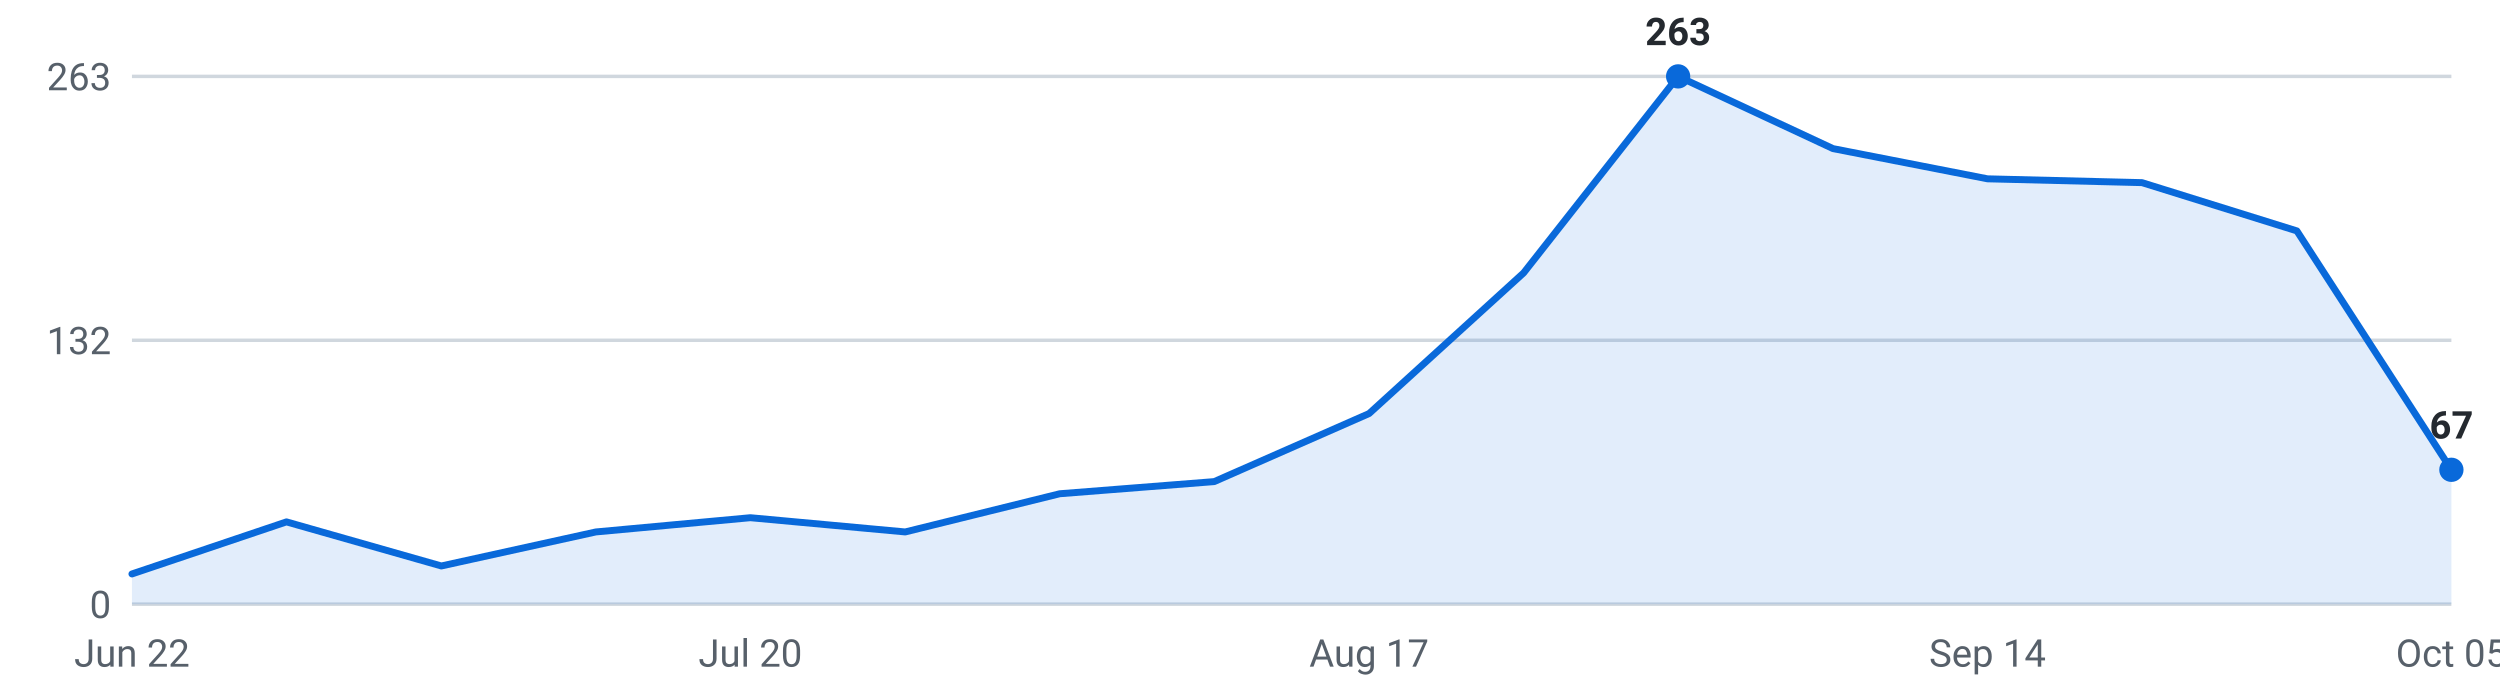
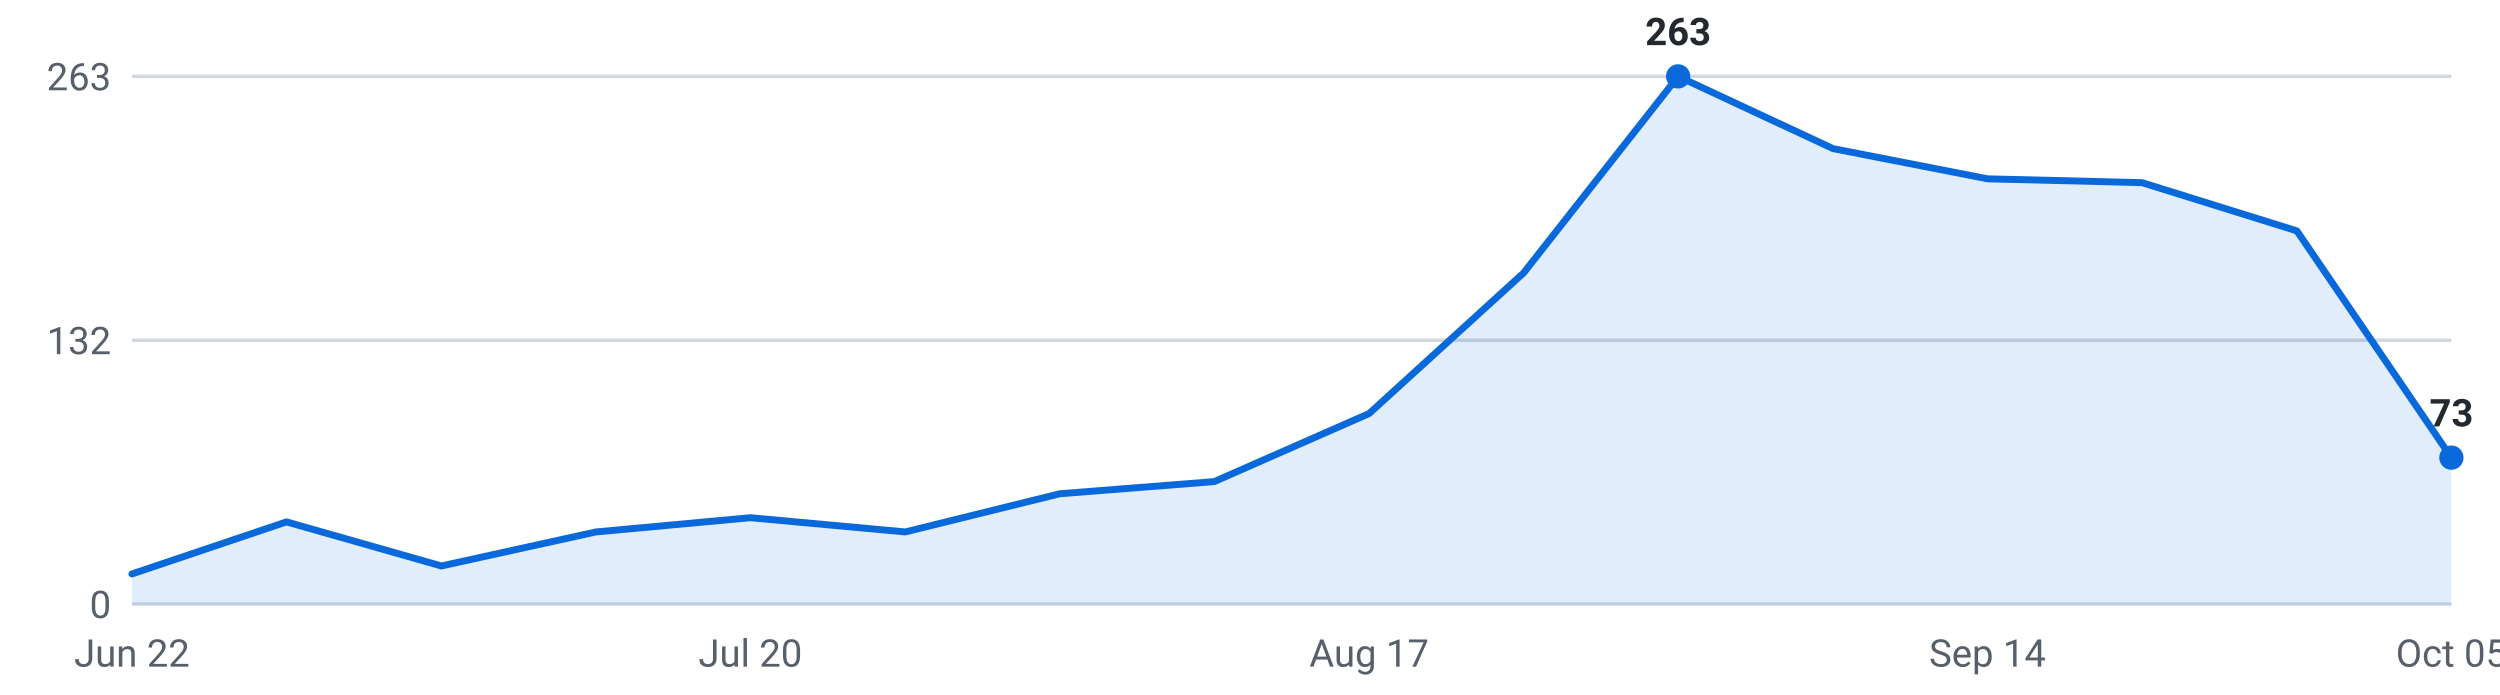
<svg xmlns="http://www.w3.org/2000/svg" viewBox="0 0 720 200" width="720" height="200" role="img" aria-label="Internships posted per week, last 16 weeks">
  <g font-family="-apple-system,Segoe UI,Roboto,sans-serif" font-size="11">
    <line x1="38" y1="174.0" x2="706" y2="174.0" stroke="#d0d7de" stroke-width="1" />
    <text x="32" y="178.0" text-anchor="end" fill="#57606a">0</text>
    <line x1="38" y1="98.0" x2="706" y2="98.0" stroke="#d0d7de" stroke-width="1" />
    <text x="32" y="102.0" text-anchor="end" fill="#57606a">132</text>
    <line x1="38" y1="22.0" x2="706" y2="22.0" stroke="#d0d7de" stroke-width="1" />
    <text x="32" y="26.0" text-anchor="end" fill="#57606a">263</text>
-     <path d="M38.0,174 L38.0,165.3 L82.5,150.3 L127.1,163.0 L171.6,153.2 L216.1,149.1 L260.7,153.2 L305.2,142.2 L349.7,138.7 L394.3,119.1 L438.8,78.6 L483.3,22.0 L527.9,42.8 L572.4,51.5 L616.9,52.6 L661.5,66.5 L706.0,135.3 L706.0,174 Z" fill="#0969da" fill-opacity="0.12" />
-     <polyline points="38.0,165.3 82.5,150.3 127.1,163.0 171.6,153.2 216.1,149.1 260.7,153.2 305.2,142.2 349.7,138.7 394.3,119.1 438.8,78.6 483.3,22.0 527.9,42.8 572.4,51.5 616.9,52.6 661.5,66.5 706.0,135.3" fill="none" stroke="#0969da" stroke-width="2" stroke-linejoin="round" stroke-linecap="round" />
+     <path d="M38.0,174 L38.0,165.3 L82.5,150.3 L127.1,163.0 L171.6,153.2 L216.1,149.1 L260.7,153.2 L305.2,142.2 L349.7,138.7 L394.3,119.1 L438.8,78.6 L483.3,22.0 L527.9,42.8 L572.4,51.5 L616.9,52.6 L661.5,66.5 L706.0,131.8 L706.0,174 Z" fill="#0969da" fill-opacity="0.12" />
+     <polyline points="38.0,165.3 82.5,150.3 127.1,163.0 171.6,153.2 216.1,149.1 260.7,153.2 305.2,142.2 349.7,138.7 394.3,119.1 438.8,78.6 483.3,22.0 527.9,42.8 572.4,51.5 616.9,52.6 661.5,66.5 706.0,131.8" fill="none" stroke="#0969da" stroke-width="2" stroke-linejoin="round" stroke-linecap="round" />
    <circle cx="483.3" cy="22.0" r="3.5" fill="#0969da" />
    <text x="483.3" y="13.0" text-anchor="middle" fill="#24292f" font-weight="600">263</text>
-     <circle cx="706.0" cy="135.3" r="3.5" fill="#0969da" />
-     <text x="706.0" y="126.3" text-anchor="middle" fill="#24292f" font-weight="600">67</text>
+     <circle cx="706.0" cy="131.8" r="3.5" fill="#0969da" />
+     <text x="706.0" y="122.8" text-anchor="middle" fill="#24292f" font-weight="600">73</text>
    <text x="38.0" y="192" text-anchor="middle" fill="#57606a">Jun 22</text>
    <text x="216.1" y="192" text-anchor="middle" fill="#57606a">Jul 20</text>
    <text x="394.3" y="192" text-anchor="middle" fill="#57606a">Aug 17</text>
    <text x="572.4" y="192" text-anchor="middle" fill="#57606a">Sep 14</text>
    <text x="706.0" y="192" text-anchor="middle" fill="#57606a">Oct 05</text>
  </g>
</svg>
